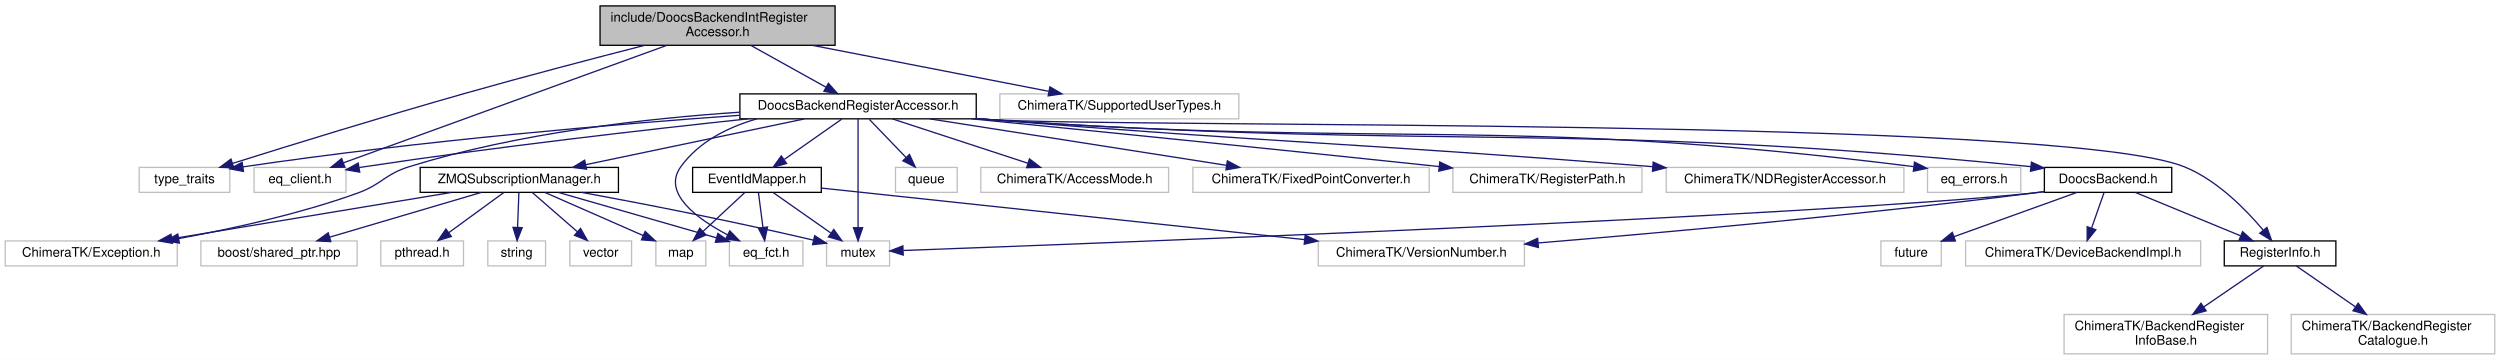
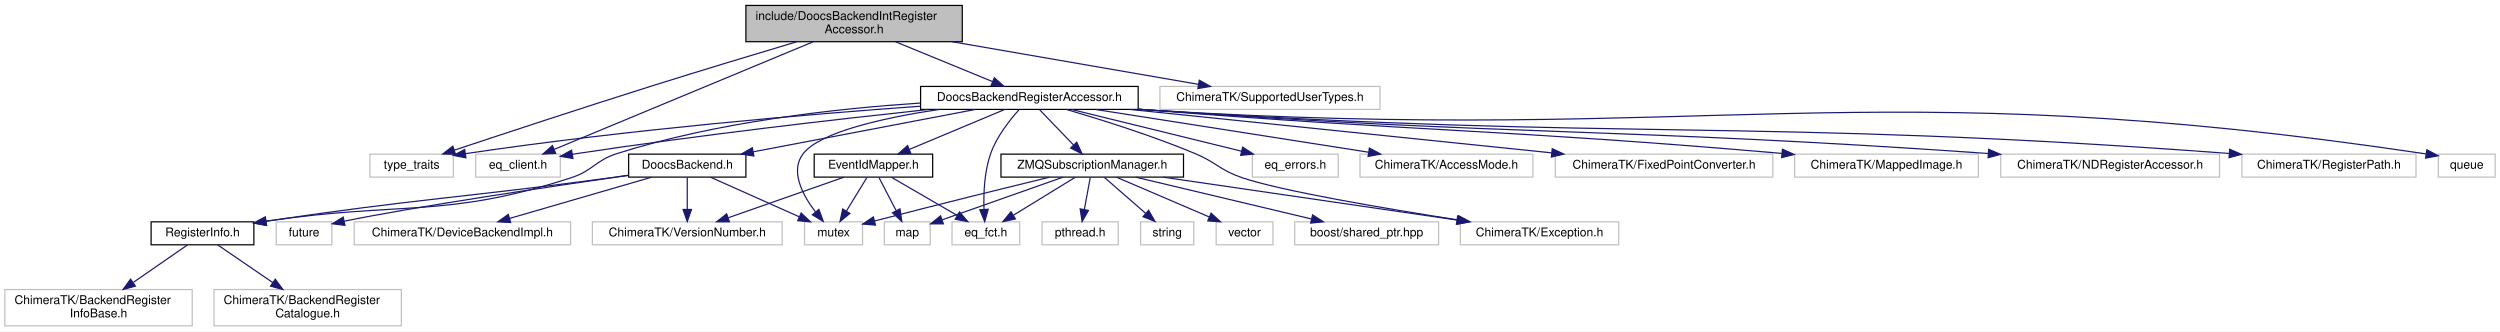
- <svg xmlns="http://www.w3.org/2000/svg" xmlns:xlink="http://www.w3.org/1999/xlink" width="1904pt" height="274pt" viewBox="0.00 0.00 1904.00 274.00">
+ <svg xmlns="http://www.w3.org/2000/svg" xmlns:xlink="http://www.w3.org/1999/xlink" width="2068pt" height="274pt" viewBox="0.00 0.00 2068.00 274.00">
  <g id="graph0" class="graph" transform="scale(1 1) rotate(0) translate(4 270)">
-     <polygon fill="white" stroke="transparent" points="-4,4 -4,-270 1900,-270 1900,4 -4,4" />
+     <polygon fill="white" stroke="transparent" points="-4,4 -4,-270 2064,-270 2064,4 -4,4" />
    <g id="node1" class="node">
      <g id="a_node1">
        <a xlink:title=" ">
-           <polygon fill="#bfbfbf" stroke="black" points="453,-235.5 453,-265.5 632,-265.5 632,-235.5 453,-235.5" />
-           <text text-anchor="start" x="461" y="-253.5" font-family="Helvetica,sans-Serif" font-size="10.00">include/DoocsBackendIntRegister</text>
-           <text text-anchor="middle" x="542.5" y="-242.5" font-family="Helvetica,sans-Serif" font-size="10.00">Accessor.h</text>
+           <polygon fill="#bfbfbf" stroke="black" points="613,-235.5 613,-265.5 792,-265.5 792,-235.5 613,-235.5" />
+           <text text-anchor="start" x="621" y="-253.5" font-family="Helvetica,sans-Serif" font-size="10.00">include/DoocsBackendIntRegister</text>
+           <text text-anchor="middle" x="702.5" y="-242.5" font-family="Helvetica,sans-Serif" font-size="10.00">Accessor.h</text>
        </a>
      </g>
    </g>
    <g id="node2" class="node">
      <g id="a_node2">
        <a xlink:title=" ">
-           <polygon fill="white" stroke="#bfbfbf" points="102,-123.5 102,-142.5 171,-142.5 171,-123.5 102,-123.5" />
-           <text text-anchor="middle" x="136.5" y="-130.5" font-family="Helvetica,sans-Serif" font-size="10.00">type_traits</text>
+           <polygon fill="white" stroke="#bfbfbf" points="302,-123.5 302,-142.5 371,-142.5 371,-123.5 302,-123.5" />
+           <text text-anchor="middle" x="336.5" y="-130.5" font-family="Helvetica,sans-Serif" font-size="10.00">type_traits</text>
        </a>
      </g>
    </g>
    <g id="edge1" class="edge">
-       <path fill="none" stroke="midnightblue" d="M486.9,-235.47C448.48,-225.63 396.26,-211.96 350.5,-199 287.9,-181.27 215.56,-158.9 173.06,-145.56" />
-       <polygon fill="midnightblue" stroke="midnightblue" points="174.02,-142.2 163.43,-142.54 171.92,-148.87 174.02,-142.2" />
+       <path fill="none" stroke="midnightblue" d="M654.9,-235.41C621.45,-225.43 575.66,-211.63 535.5,-199 477.97,-180.91 411.41,-158.96 371.7,-145.76" />
+       <polygon fill="midnightblue" stroke="midnightblue" points="372.8,-142.43 362.2,-142.6 370.58,-149.07 372.8,-142.43" />
    </g>
    <g id="node3" class="node">
      <g id="a_node3">
        <a xlink:title=" ">
-           <polygon fill="white" stroke="#bfbfbf" points="189.5,-123.5 189.5,-142.5 259.5,-142.5 259.5,-123.5 189.5,-123.5" />
-           <text text-anchor="middle" x="224.5" y="-130.5" font-family="Helvetica,sans-Serif" font-size="10.00">eq_client.h</text>
+           <polygon fill="white" stroke="#bfbfbf" points="389.5,-123.5 389.5,-142.5 459.5,-142.5 459.5,-123.5 389.5,-123.5" />
+           <text text-anchor="middle" x="424.5" y="-130.5" font-family="Helvetica,sans-Serif" font-size="10.00">eq_client.h</text>
        </a>
      </g>
    </g>
    <g id="edge2" class="edge">
-       <path fill="none" stroke="midnightblue" d="M503.82,-235.45C440.77,-212.55 316.9,-167.56 257.63,-146.03" />
-       <polygon fill="midnightblue" stroke="midnightblue" points="258.61,-142.67 248.02,-142.54 256.22,-149.25 258.61,-142.67" />
+       <path fill="none" stroke="midnightblue" d="M668.69,-235.45C613.91,-212.69 506.62,-168.12 454.44,-146.44" />
+       <polygon fill="midnightblue" stroke="midnightblue" points="455.64,-143.15 445.06,-142.54 452.95,-149.61 455.64,-143.15" />
    </g>
    <g id="node4" class="node">
      <g id="a_node4">
        <a xlink:title=" ">
-           <polygon fill="white" stroke="#bfbfbf" points="757.5,-179.5 757.5,-198.5 939.5,-198.5 939.5,-179.5 757.5,-179.5" />
-           <text text-anchor="middle" x="848.5" y="-186.5" font-family="Helvetica,sans-Serif" font-size="10.00">ChimeraTK/SupportedUserTypes.h</text>
+           <polygon fill="white" stroke="#bfbfbf" points="955.5,-179.5 955.5,-198.5 1137.5,-198.5 1137.5,-179.5 955.5,-179.5" />
+           <text text-anchor="middle" x="1046.5" y="-186.5" font-family="Helvetica,sans-Serif" font-size="10.00">ChimeraTK/SupportedUserTypes.h</text>
        </a>
      </g>
    </g>
    <g id="edge3" class="edge">
-       <path fill="none" stroke="midnightblue" d="M614.63,-235.47C669.84,-224.74 744.77,-210.17 794.79,-200.44" />
-       <polygon fill="midnightblue" stroke="midnightblue" points="795.6,-203.85 804.75,-198.51 794.27,-196.98 795.6,-203.85" />
+       <path fill="none" stroke="midnightblue" d="M783.59,-235.47C846.04,-224.67 930.95,-209.99 987.17,-200.26" />
+       <polygon fill="midnightblue" stroke="midnightblue" points="988.06,-203.66 997.32,-198.51 986.87,-196.76 988.06,-203.66" />
    </g>
    <g id="node5" class="node">
      <g id="a_node5">
        <a xlink:href="_doocs_backend_register_accessor_8h.html" target="_top" xlink:title=" ">
-           <polygon fill="white" stroke="black" points="559.5,-179.5 559.5,-198.5 739.5,-198.5 739.5,-179.5 559.5,-179.5" />
-           <text text-anchor="middle" x="649.5" y="-186.5" font-family="Helvetica,sans-Serif" font-size="10.00">DoocsBackendRegisterAccessor.h</text>
+           <polygon fill="white" stroke="black" points="757.5,-179.5 757.5,-198.5 937.5,-198.5 937.5,-179.5 757.5,-179.5" />
+           <text text-anchor="middle" x="847.5" y="-186.5" font-family="Helvetica,sans-Serif" font-size="10.00">DoocsBackendRegisterAccessor.h</text>
        </a>
      </g>
    </g>
    <g id="edge4" class="edge">
-       <path fill="none" stroke="midnightblue" d="M567.86,-235.4C585.17,-225.77 607.98,-213.09 625.08,-203.58" />
-       <polygon fill="midnightblue" stroke="midnightblue" points="626.89,-206.58 633.93,-198.66 623.49,-200.46 626.89,-206.58" />
-     </g>
-     <g id="edge7" class="edge">
-       <path fill="none" stroke="midnightblue" d="M559.24,-182.2C466.77,-175.6 318.69,-163.23 180.93,-142.9" />
-       <polygon fill="midnightblue" stroke="midnightblue" points="181.43,-139.44 171.03,-141.42 180.4,-146.36 181.43,-139.44" />
-     </g>
-     <g id="edge13" class="edge">
-       <path fill="none" stroke="midnightblue" d="M565.67,-179.49C489.34,-171.37 373.6,-158.17 273.5,-143 272.23,-142.81 270.93,-142.61 269.63,-142.4" />
-       <polygon fill="midnightblue" stroke="midnightblue" points="269.96,-138.9 259.52,-140.71 268.8,-145.81 269.96,-138.9" />
+       <path fill="none" stroke="midnightblue" d="M736.86,-235.4C761.19,-225.42 793.53,-212.15 816.96,-202.53" />
+       <polygon fill="midnightblue" stroke="midnightblue" points="818.48,-205.69 826.4,-198.66 815.82,-199.22 818.48,-205.69" />
+     </g>
+     <g id="edge31" class="edge">
+       <path fill="none" stroke="midnightblue" d="M757.19,-182.14C665.17,-175.52 518.18,-163.17 381.28,-142.95" />
+       <polygon fill="midnightblue" stroke="midnightblue" points="381.43,-139.44 371.03,-141.42 380.4,-146.36 381.43,-139.44" />
+     </g>
+     <g id="edge28" class="edge">
+       <path fill="none" stroke="midnightblue" d="M764.12,-179.46C688.19,-171.33 573.07,-158.12 473.5,-143 472.23,-142.81 470.93,-142.6 469.63,-142.4" />
+       <polygon fill="midnightblue" stroke="midnightblue" points="469.96,-138.9 459.52,-140.7 468.8,-145.81 469.96,-138.9" />
    </g>
    <g id="node6" class="node">
      <g id="a_node6">
-         <a xlink:title=" ">
-           <polygon fill="white" stroke="#bfbfbf" points="625.5,-67.5 625.5,-86.5 673.5,-86.5 673.5,-67.5 625.5,-67.5" />
-           <text text-anchor="middle" x="649.5" y="-74.5" font-family="Helvetica,sans-Serif" font-size="10.00">mutex</text>
+         <a xlink:href="_doocs_backend_8h.html" target="_top" xlink:title=" ">
+           <polygon fill="white" stroke="black" points="516,-123.5 516,-142.5 613,-142.5 613,-123.5 516,-123.5" />
+           <text text-anchor="middle" x="564.5" y="-130.5" font-family="Helvetica,sans-Serif" font-size="10.00">DoocsBackend.h</text>
        </a>
      </g>
    </g>
    <g id="edge5" class="edge">
-       <path fill="none" stroke="midnightblue" d="M649.5,-179.37C649.5,-161.62 649.5,-120.67 649.5,-96.6" />
-       <polygon fill="midnightblue" stroke="midnightblue" points="653,-96.59 649.5,-86.59 646,-96.59 653,-96.59" />
+       <path fill="none" stroke="midnightblue" d="M802.66,-179.44C752.88,-169.94 672.52,-154.61 619.11,-144.42" />
+       <polygon fill="midnightblue" stroke="midnightblue" points="619.61,-140.95 609.13,-142.52 618.3,-147.83 619.61,-140.95" />
    </g>
    <g id="node7" class="node">
      <g id="a_node7">
-         <a xlink:title=" ">
-           <polygon fill="white" stroke="#bfbfbf" points="678,-123.5 678,-142.5 725,-142.5 725,-123.5 678,-123.5" />
-           <text text-anchor="middle" x="701.5" y="-130.5" font-family="Helvetica,sans-Serif" font-size="10.00">queue</text>
-         </a>
-       </g>
+         <a xlink:href="_register_info_8h.html" target="_top" xlink:title=" ">
+           <polygon fill="white" stroke="black" points="121,-67.5 121,-86.5 206,-86.5 206,-67.5 121,-67.5" />
+           <text text-anchor="middle" x="163.5" y="-74.5" font-family="Helvetica,sans-Serif" font-size="10.00">RegisterInfo.h</text>
+         </a>
+       </g>
+     </g>
+     <g id="edge18" class="edge">
+       <path fill="none" stroke="midnightblue" d="M757.31,-184.75C687.45,-180.19 589.02,-169.24 506.5,-143 488.31,-137.22 486.66,-128.88 468.5,-123 363.5,-89.03 329.61,-103.79 216.17,-87.02" />
+       <polygon fill="midnightblue" stroke="midnightblue" points="216.46,-83.52 206.05,-85.47 215.41,-90.44 216.46,-83.52" />
+     </g>
+     <g id="node10" class="node">
+       <g id="a_node10">
+         <a xlink:title=" ">
+           <polygon fill="white" stroke="#bfbfbf" points="661.5,-67.5 661.5,-86.5 709.5,-86.5 709.5,-67.5 661.5,-67.5" />
+           <text text-anchor="middle" x="685.5" y="-74.5" font-family="Helvetica,sans-Serif" font-size="10.00">mutex</text>
+         </a>
+       </g>
+     </g>
+     <g id="edge38" class="edge">
+       <path fill="none" stroke="midnightblue" d="M772.77,-179.48C727.02,-172.55 674.63,-160.93 660.5,-143 649.22,-128.69 659.89,-108.7 670.57,-94.68" />
+       <polygon fill="midnightblue" stroke="midnightblue" points="673.38,-96.77 677.03,-86.82 667.97,-92.32 673.38,-96.77" />
+     </g>
+     <g id="node14" class="node">
+       <g id="a_node14">
+         <a xlink:href="_event_id_mapper_8h.html" target="_top" xlink:title=" ">
+           <polygon fill="white" stroke="black" points="669.5,-123.5 669.5,-142.5 767.5,-142.5 767.5,-123.5 669.5,-123.5" />
+           <text text-anchor="middle" x="718.5" y="-130.5" font-family="Helvetica,sans-Serif" font-size="10.00">EventIdMapper.h</text>
+         </a>
+       </g>
+     </g>
+     <g id="edge13" class="edge">
+       <path fill="none" stroke="midnightblue" d="M827.06,-179.44C805.83,-170.56 772.4,-156.56 748.25,-146.45" />
+       <polygon fill="midnightblue" stroke="midnightblue" points="749.42,-143.15 738.84,-142.52 746.72,-149.61 749.42,-143.15" />
+     </g>
+     <g id="node16" class="node">
+       <g id="a_node16">
+         <a xlink:title=" ">
+           <polygon fill="white" stroke="#bfbfbf" points="783.5,-67.5 783.5,-86.5 839.5,-86.5 839.5,-67.5 783.5,-67.5" />
+           <text text-anchor="middle" x="811.5" y="-74.5" font-family="Helvetica,sans-Serif" font-size="10.00">eq_fct.h</text>
+         </a>
+       </g>
+     </g>
+     <g id="edge30" class="edge">
+       <path fill="none" stroke="midnightblue" d="M838.95,-179.22C831.28,-170.73 820.48,-157.1 815.5,-143 810.25,-128.16 809.53,-110.24 809.96,-96.97" />
+       <polygon fill="midnightblue" stroke="midnightblue" points="813.47,-96.9 810.55,-86.71 806.48,-96.49 813.47,-96.9" />
+     </g>
+     <g id="node17" class="node">
+       <g id="a_node17">
+         <a xlink:href="_z_m_q_subscription_manager_8h.html" target="_top" xlink:title=" ">
+           <polygon fill="white" stroke="black" points="824,-123.5 824,-142.5 975,-142.5 975,-123.5 824,-123.5" />
+           <text text-anchor="middle" x="899.5" y="-130.5" font-family="Helvetica,sans-Serif" font-size="10.00">ZMQSubscriptionManager.h</text>
+         </a>
+       </g>
+     </g>
+     <g id="edge19" class="edge">
+       <path fill="none" stroke="midnightblue" d="M856.09,-179.08C863.66,-171.22 874.88,-159.57 884.01,-150.08" />
+       <polygon fill="midnightblue" stroke="midnightblue" points="886.66,-152.38 891.07,-142.75 881.62,-147.53 886.66,-152.38" />
+     </g>
+     <g id="node22" class="node">
+       <g id="a_node22">
+         <a xlink:title=" ">
+           <polygon fill="white" stroke="#bfbfbf" points="1204,-67.5 1204,-86.5 1335,-86.5 1335,-67.5 1204,-67.5" />
+           <text text-anchor="middle" x="1269.5" y="-74.5" font-family="Helvetica,sans-Serif" font-size="10.00">ChimeraTK/Exception.h</text>
+         </a>
+       </g>
+     </g>
+     <g id="edge33" class="edge">
+       <path fill="none" stroke="midnightblue" d="M877.93,-179.5C906.02,-171.3 948.69,-157.95 984.5,-143 1002.48,-135.49 1005.06,-129.26 1023.5,-123 1055.77,-112.04 1140.99,-97.6 1202.08,-88.07" />
+       <polygon fill="midnightblue" stroke="midnightblue" points="1202.69,-91.51 1212.04,-86.52 1201.62,-84.59 1202.69,-91.51" />
+     </g>
+     <g id="node23" class="node">
+       <g id="a_node23">
+         <a xlink:title=" ">
+           <polygon fill="white" stroke="#bfbfbf" points="1032,-123.5 1032,-142.5 1103,-142.5 1103,-123.5 1032,-123.5" />
+           <text text-anchor="middle" x="1067.5" y="-130.5" font-family="Helvetica,sans-Serif" font-size="10.00">eq_errors.h</text>
+         </a>
+       </g>
+     </g>
+     <g id="edge29" class="edge">
+       <path fill="none" stroke="midnightblue" d="M882.36,-179.44C920.42,-170.1 981.46,-155.12 1022.96,-144.93" />
+       <polygon fill="midnightblue" stroke="midnightblue" points="1023.93,-148.3 1032.8,-142.52 1022.26,-141.5 1023.93,-148.3" />
+     </g>
+     <g id="node24" class="node">
+       <g id="a_node24">
+         <a xlink:title=" ">
+           <polygon fill="white" stroke="#bfbfbf" points="1121,-123.5 1121,-142.5 1264,-142.5 1264,-123.5 1121,-123.5" />
+           <text text-anchor="middle" x="1192.5" y="-130.5" font-family="Helvetica,sans-Serif" font-size="10.00">ChimeraTK/AccessMode.h</text>
+         </a>
+       </g>
+     </g>
+     <g id="edge32" class="edge">
+       <path fill="none" stroke="midnightblue" d="M902.17,-179.44C963.49,-169.85 1062.86,-154.29 1127.95,-144.1" />
+       <polygon fill="midnightblue" stroke="midnightblue" points="1128.75,-147.52 1138.09,-142.52 1127.67,-140.61 1128.75,-147.52" />
+     </g>
+     <g id="node25" class="node">
+       <g id="a_node25">
+         <a xlink:title=" ">
+           <polygon fill="white" stroke="#bfbfbf" points="1282.5,-123.5 1282.5,-142.5 1462.5,-142.5 1462.5,-123.5 1282.5,-123.5" />
+           <text text-anchor="middle" x="1372.5" y="-130.5" font-family="Helvetica,sans-Serif" font-size="10.00">ChimeraTK/FixedPointConverter.h</text>
+         </a>
+       </g>
+     </g>
+     <g id="edge34" class="edge">
+       <path fill="none" stroke="midnightblue" d="M930.4,-179.47C1025.38,-169.7 1180.63,-153.74 1279.61,-143.55" />
+       <polygon fill="midnightblue" stroke="midnightblue" points="1280.01,-147.03 1289.6,-142.53 1279.3,-140.07 1280.01,-147.03" />
+     </g>
+     <g id="node26" class="node">
+       <g id="a_node26">
+         <a xlink:title=" ">
+           <polygon fill="white" stroke="#bfbfbf" points="1480.5,-123.5 1480.5,-142.5 1632.5,-142.5 1632.5,-123.5 1480.5,-123.5" />
+           <text text-anchor="middle" x="1556.5" y="-130.5" font-family="Helvetica,sans-Serif" font-size="10.00">ChimeraTK/MappedImage.h</text>
+         </a>
+       </g>
+     </g>
+     <g id="edge35" class="edge">
+       <path fill="none" stroke="midnightblue" d="M937.6,-179.72C940.6,-179.48 943.58,-179.23 946.5,-179 1176.34,-160.67 1236.8,-163.24 1469.9,-143.11" />
+       <polygon fill="midnightblue" stroke="midnightblue" points="1470.4,-146.58 1480.06,-142.23 1469.79,-139.61 1470.4,-146.58" />
+     </g>
+     <g id="node27" class="node">
+       <g id="a_node27">
+         <a xlink:title=" ">
+           <polygon fill="white" stroke="#bfbfbf" points="1651,-123.5 1651,-142.5 1832,-142.5 1832,-123.5 1651,-123.5" />
+           <text text-anchor="middle" x="1741.5" y="-130.5" font-family="Helvetica,sans-Serif" font-size="10.00">ChimeraTK/NDRegisterAccessor.h</text>
+         </a>
+       </g>
+     </g>
+     <g id="edge36" class="edge">
+       <path fill="none" stroke="midnightblue" d="M937.6,-179.66C940.6,-179.43 943.57,-179.21 946.5,-179 1251.71,-157.23 1331.27,-164.7 1640.6,-143.03" />
+       <polygon fill="midnightblue" stroke="midnightblue" points="1641.03,-146.51 1650.76,-142.32 1640.54,-139.53 1641.03,-146.51" />
+     </g>
+     <g id="node28" class="node">
+       <g id="a_node28">
+         <a xlink:title=" ">
+           <polygon fill="white" stroke="#bfbfbf" points="1850.5,-123.5 1850.5,-142.5 1994.5,-142.5 1994.5,-123.5 1850.5,-123.5" />
+           <text text-anchor="middle" x="1922.5" y="-130.5" font-family="Helvetica,sans-Serif" font-size="10.00">ChimeraTK/RegisterPath.h</text>
+         </a>
+       </g>
+     </g>
+     <g id="edge37" class="edge">
+       <path fill="none" stroke="midnightblue" d="M937.59,-179.62C940.6,-179.4 943.57,-179.19 946.5,-179 1340.45,-153.19 1442.84,-172.67 1840.06,-143.05" />
+       <polygon fill="midnightblue" stroke="midnightblue" points="1840.39,-146.54 1850.1,-142.3 1839.87,-139.56 1840.39,-146.54" />
+     </g>
+     <g id="node29" class="node">
+       <g id="a_node29">
+         <a xlink:title=" ">
+           <polygon fill="white" stroke="#bfbfbf" points="2013,-123.5 2013,-142.5 2060,-142.5 2060,-123.5 2013,-123.5" />
+           <text text-anchor="middle" x="2036.5" y="-130.5" font-family="Helvetica,sans-Serif" font-size="10.00">queue</text>
+         </a>
+       </g>
+     </g>
+     <g id="edge39" class="edge">
+       <path fill="none" stroke="midnightblue" d="M937.59,-179.59C940.6,-179.38 943.57,-179.18 946.5,-179 1412.32,-149.92 1536.98,-212.42 2002.83,-142.67" />
+       <polygon fill="midnightblue" stroke="midnightblue" points="2003.48,-146.11 2012.85,-141.16 2002.44,-139.19 2003.48,-146.11" />
    </g>
    <g id="edge6" class="edge">
-       <path fill="none" stroke="midnightblue" d="M658.09,-179.08C665.66,-171.22 676.88,-159.57 686.01,-150.08" />
-       <polygon fill="midnightblue" stroke="midnightblue" points="688.66,-152.38 693.07,-142.75 683.62,-147.53 688.66,-152.38" />
+       <path fill="none" stroke="midnightblue" d="M515.67,-124.94C510.88,-124.28 506.1,-123.62 501.5,-123 377.75,-106.37 343.91,-105.94 216.22,-87.04" />
+       <polygon fill="midnightblue" stroke="midnightblue" points="216.45,-83.54 206.04,-85.53 215.42,-90.46 216.45,-83.54" />
+     </g>
+     <g id="edge9" class="edge">
+       <path fill="none" stroke="midnightblue" d="M583.67,-123.44C603.41,-114.64 634.39,-100.81 656.99,-90.72" />
+       <polygon fill="midnightblue" stroke="midnightblue" points="658.71,-93.79 666.42,-86.52 655.86,-87.4 658.71,-93.79" />
+     </g>
+     <g id="node11" class="node">
+       <g id="a_node11">
+         <a xlink:title=" ">
+           <polygon fill="white" stroke="#bfbfbf" points="224.5,-67.5 224.5,-86.5 270.5,-86.5 270.5,-67.5 224.5,-67.5" />
+           <text text-anchor="middle" x="247.5" y="-74.5" font-family="Helvetica,sans-Serif" font-size="10.00">future</text>
+         </a>
+       </g>
+     </g>
+     <g id="edge10" class="edge">
+       <path fill="none" stroke="midnightblue" d="M515.99,-125.05C450.94,-115.61 337.86,-98.77 280.82,-87.04" />
+       <polygon fill="midnightblue" stroke="midnightblue" points="281.35,-83.57 270.84,-84.91 279.89,-90.42 281.35,-83.57" />
+     </g>
+     <g id="node12" class="node">
+       <g id="a_node12">
+         <a xlink:title=" ">
+           <polygon fill="white" stroke="#bfbfbf" points="289,-67.5 289,-86.5 468,-86.5 468,-67.5 289,-67.5" />
+           <text text-anchor="middle" x="378.5" y="-74.5" font-family="Helvetica,sans-Serif" font-size="10.00">ChimeraTK/DeviceBackendImpl.h</text>
+         </a>
+       </g>
+     </g>
+     <g id="edge11" class="edge">
+       <path fill="none" stroke="midnightblue" d="M535.03,-123.44C503.33,-114.24 452.77,-99.56 417.73,-89.39" />
+       <polygon fill="midnightblue" stroke="midnightblue" points="418.41,-85.94 407.83,-86.52 416.46,-92.67 418.41,-85.94" />
+     </g>
+     <g id="node13" class="node">
+       <g id="a_node13">
+         <a xlink:title=" ">
+           <polygon fill="white" stroke="#bfbfbf" points="486,-67.5 486,-86.5 643,-86.5 643,-67.5 486,-67.5" />
+           <text text-anchor="middle" x="564.5" y="-74.5" font-family="Helvetica,sans-Serif" font-size="10.00">ChimeraTK/VersionNumber.h</text>
+         </a>
+       </g>
+     </g>
+     <g id="edge12" class="edge">
+       <path fill="none" stroke="midnightblue" d="M564.5,-123.08C564.5,-116.01 564.5,-105.86 564.5,-96.99" />
+       <polygon fill="midnightblue" stroke="midnightblue" points="568,-96.75 564.5,-86.75 561,-96.75 568,-96.75" />
    </g>
    <g id="node8" class="node">
      <g id="a_node8">
        <a xlink:title=" ">
-           <polygon fill="white" stroke="#bfbfbf" points="743,-123.5 743,-142.5 886,-142.5 886,-123.5 743,-123.5" />
-           <text text-anchor="middle" x="814.5" y="-130.5" font-family="Helvetica,sans-Serif" font-size="10.00">ChimeraTK/AccessMode.h</text>
-         </a>
-       </g>
-     </g>
-     <g id="edge8" class="edge">
-       <path fill="none" stroke="midnightblue" d="M675.64,-179.44C703.52,-170.32 747.85,-155.81 778.9,-145.65" />
-       <polygon fill="midnightblue" stroke="midnightblue" points="780.06,-148.95 788.48,-142.52 777.88,-142.3 780.06,-148.95" />
+           <polygon fill="white" stroke="#bfbfbf" points="0,-0.5 0,-30.5 155,-30.5 155,-0.5 0,-0.5" />
+           <text text-anchor="start" x="8" y="-18.5" font-family="Helvetica,sans-Serif" font-size="10.00">ChimeraTK/BackendRegister</text>
+           <text text-anchor="middle" x="77.5" y="-7.5" font-family="Helvetica,sans-Serif" font-size="10.00">InfoBase.h</text>
+         </a>
+       </g>
+     </g>
+     <g id="edge7" class="edge">
+       <path fill="none" stroke="midnightblue" d="M151.18,-67.48C139.53,-59.42 121.62,-47.02 106.37,-36.47" />
+       <polygon fill="midnightblue" stroke="midnightblue" points="107.98,-33.33 97.77,-30.52 104,-39.09 107.98,-33.33" />
    </g>
    <g id="node9" class="node">
      <g id="a_node9">
        <a xlink:title=" ">
-           <polygon fill="white" stroke="#bfbfbf" points="0,-67.5 0,-86.5 131,-86.5 131,-67.5 0,-67.5" />
-           <text text-anchor="middle" x="65.5" y="-74.5" font-family="Helvetica,sans-Serif" font-size="10.00">ChimeraTK/Exception.h</text>
-         </a>
-       </g>
-     </g>
-     <g id="edge9" class="edge">
-       <path fill="none" stroke="midnightblue" d="M559.48,-184.56C489.45,-179.9 390.54,-168.9 307.5,-143 288.9,-137.2 286.83,-129.61 268.5,-123 224.2,-107.03 172.34,-95.65 132.13,-88.33" />
-       <polygon fill="midnightblue" stroke="midnightblue" points="132.62,-84.86 122.16,-86.56 131.4,-91.76 132.62,-84.86" />
-     </g>
-     <g id="node10" class="node">
-       <g id="a_node10">
-         <a xlink:title=" ">
-           <polygon fill="white" stroke="#bfbfbf" points="904.5,-123.5 904.5,-142.5 1084.5,-142.5 1084.5,-123.5 904.5,-123.5" />
-           <text text-anchor="middle" x="994.5" y="-130.5" font-family="Helvetica,sans-Serif" font-size="10.00">ChimeraTK/FixedPointConverter.h</text>
-         </a>
-       </g>
-     </g>
-     <g id="edge10" class="edge">
-       <path fill="none" stroke="midnightblue" d="M704.17,-179.44C765.49,-169.85 864.86,-154.29 929.95,-144.1" />
-       <polygon fill="midnightblue" stroke="midnightblue" points="930.75,-147.52 940.09,-142.52 929.67,-140.61 930.75,-147.52" />
-     </g>
-     <g id="node11" class="node">
-       <g id="a_node11">
-         <a xlink:title=" ">
-           <polygon fill="white" stroke="#bfbfbf" points="1102.5,-123.5 1102.5,-142.5 1246.5,-142.5 1246.5,-123.5 1102.5,-123.5" />
-           <text text-anchor="middle" x="1174.5" y="-130.5" font-family="Helvetica,sans-Serif" font-size="10.00">ChimeraTK/RegisterPath.h</text>
-         </a>
-       </g>
-     </g>
-     <g id="edge11" class="edge">
-       <path fill="none" stroke="midnightblue" d="M735.89,-179.49C823.11,-170.85 961.99,-156.93 1091.94,-143.16" />
-       <polygon fill="midnightblue" stroke="midnightblue" points="1092.51,-146.62 1102.08,-142.08 1091.77,-139.66 1092.51,-146.62" />
-     </g>
-     <g id="node12" class="node">
-       <g id="a_node12">
-         <a xlink:title=" ">
-           <polygon fill="white" stroke="#bfbfbf" points="1265,-123.5 1265,-142.5 1446,-142.5 1446,-123.5 1265,-123.5" />
-           <text text-anchor="middle" x="1355.5" y="-130.5" font-family="Helvetica,sans-Serif" font-size="10.00">ChimeraTK/NDRegisterAccessor.h</text>
-         </a>
-       </g>
-     </g>
-     <g id="edge12" class="edge">
-       <path fill="none" stroke="midnightblue" d="M739.6,-179.73C742.6,-179.48 745.58,-179.24 748.5,-179 970.37,-161.04 1028.63,-161.12 1254.57,-143.06" />
-       <polygon fill="midnightblue" stroke="midnightblue" points="1255.07,-146.53 1264.76,-142.24 1254.51,-139.55 1255.07,-146.53" />
-     </g>
-     <g id="node13" class="node">
-       <g id="a_node13">
-         <a xlink:title=" ">
-           <polygon fill="white" stroke="#bfbfbf" points="551.5,-67.5 551.5,-86.5 607.5,-86.5 607.5,-67.5 551.5,-67.5" />
-           <text text-anchor="middle" x="579.5" y="-74.5" font-family="Helvetica,sans-Serif" font-size="10.00">eq_fct.h</text>
-         </a>
-       </g>
-     </g>
-     <g id="edge14" class="edge">
-       <path fill="none" stroke="midnightblue" d="M572.4,-179.48C550.12,-173.03 528.15,-161.94 514.5,-143 500.08,-123 526.74,-103.47 550.15,-91.12" />
-       <polygon fill="midnightblue" stroke="midnightblue" points="551.81,-94.2 559.19,-86.6 548.68,-87.94 551.81,-94.2" />
-     </g>
-     <g id="node14" class="node">
-       <g id="a_node14">
-         <a xlink:title=" ">
-           <polygon fill="white" stroke="#bfbfbf" points="1464,-123.5 1464,-142.5 1535,-142.5 1535,-123.5 1464,-123.5" />
-           <text text-anchor="middle" x="1499.5" y="-130.5" font-family="Helvetica,sans-Serif" font-size="10.00">eq_errors.h</text>
-         </a>
-       </g>
+           <polygon fill="white" stroke="#bfbfbf" points="173,-0.5 173,-30.5 328,-30.5 328,-0.5 173,-0.5" />
+           <text text-anchor="start" x="181" y="-18.5" font-family="Helvetica,sans-Serif" font-size="10.00">ChimeraTK/BackendRegister</text>
+           <text text-anchor="middle" x="250.5" y="-7.5" font-family="Helvetica,sans-Serif" font-size="10.00">Catalogue.h</text>
+         </a>
+       </g>
+     </g>
+     <g id="edge8" class="edge">
+       <path fill="none" stroke="midnightblue" d="M175.96,-67.48C187.86,-59.34 206.21,-46.79 221.73,-36.18" />
+       <polygon fill="midnightblue" stroke="midnightblue" points="223.72,-39.06 230,-30.52 219.77,-33.28 223.72,-39.06" />
    </g>
    <g id="edge15" class="edge">
-       <path fill="none" stroke="midnightblue" d="M739.6,-179.66C742.6,-179.43 745.57,-179.21 748.5,-179 1058.97,-156.99 1141.61,-182.09 1453.32,-143.11" />
-       <polygon fill="midnightblue" stroke="midnightblue" points="1454.07,-146.54 1463.56,-141.81 1453.2,-139.59 1454.07,-146.54" />
+       <path fill="none" stroke="midnightblue" d="M713.05,-123.08C708.49,-115.61 701.83,-104.72 696.21,-95.52" />
+       <polygon fill="midnightblue" stroke="midnightblue" points="699.05,-93.46 690.85,-86.75 693.08,-97.11 699.05,-93.46" />
+     </g>
+     <g id="edge17" class="edge">
+       <path fill="none" stroke="midnightblue" d="M694.1,-123.44C668.3,-114.4 627.42,-100.06 598.48,-89.92" />
+       <polygon fill="midnightblue" stroke="midnightblue" points="599.38,-86.52 588.79,-86.52 597.07,-93.13 599.38,-86.52" />
    </g>
    <g id="node15" class="node">
      <g id="a_node15">
-         <a xlink:href="_doocs_backend_8h.html" target="_top" xlink:title=" ">
-           <polygon fill="white" stroke="black" points="1553,-123.5 1553,-142.5 1650,-142.5 1650,-123.5 1553,-123.5" />
-           <text text-anchor="middle" x="1601.5" y="-130.5" font-family="Helvetica,sans-Serif" font-size="10.00">DoocsBackend.h</text>
-         </a>
-       </g>
+         <a xlink:title=" ">
+           <polygon fill="white" stroke="#bfbfbf" points="727.5,-67.5 727.5,-86.5 765.5,-86.5 765.5,-67.5 727.5,-67.5" />
+           <text text-anchor="middle" x="746.5" y="-74.5" font-family="Helvetica,sans-Serif" font-size="10.00">map</text>
+         </a>
+       </g>
+     </g>
+     <g id="edge14" class="edge">
+       <path fill="none" stroke="midnightblue" d="M723.12,-123.08C726.96,-115.69 732.52,-104.95 737.26,-95.81" />
+       <polygon fill="midnightblue" stroke="midnightblue" points="740.47,-97.24 741.96,-86.75 734.25,-94.02 740.47,-97.24" />
    </g>
    <g id="edge16" class="edge">
-       <path fill="none" stroke="midnightblue" d="M739.59,-179.63C742.6,-179.41 745.57,-179.2 748.5,-179 1098.54,-155.19 1190.46,-178.24 1542.76,-143.07" />
-       <polygon fill="midnightblue" stroke="midnightblue" points="1543.13,-146.55 1552.73,-142.07 1542.43,-139.59 1543.13,-146.55" />
-     </g>
-     <g id="node16" class="node">
-       <g id="a_node16">
-         <a xlink:href="_register_info_8h.html" target="_top" xlink:title=" ">
-           <polygon fill="white" stroke="black" points="1690,-67.5 1690,-86.5 1775,-86.5 1775,-67.5 1690,-67.5" />
-           <text text-anchor="middle" x="1732.5" y="-74.5" font-family="Helvetica,sans-Serif" font-size="10.00">RegisterInfo.h</text>
-         </a>
-       </g>
-     </g>
-     <g id="edge38" class="edge">
-       <path fill="none" stroke="midnightblue" d="M739.59,-179.61C742.6,-179.4 745.57,-179.19 748.5,-179 849.59,-172.41 1565.56,-180.9 1659.5,-143 1684.46,-132.93 1706.52,-110.38 1719.68,-94.69" />
-       <polygon fill="midnightblue" stroke="midnightblue" points="1722.5,-96.78 1726.05,-86.8 1717.05,-92.38 1722.5,-96.78" />
-     </g>
-     <g id="node22" class="node">
-       <g id="a_node22">
-         <a xlink:href="_event_id_mapper_8h.html" target="_top" xlink:title=" ">
-           <polygon fill="white" stroke="black" points="523.5,-123.5 523.5,-142.5 621.5,-142.5 621.5,-123.5 523.5,-123.5" />
-           <text text-anchor="middle" x="572.5" y="-130.5" font-family="Helvetica,sans-Serif" font-size="10.00">EventIdMapper.h</text>
-         </a>
-       </g>
-     </g>
-     <g id="edge24" class="edge">
-       <path fill="none" stroke="midnightblue" d="M637.13,-179.32C625.34,-171.06 607.37,-158.45 593.36,-148.63" />
-       <polygon fill="midnightblue" stroke="midnightblue" points="595.04,-145.53 584.84,-142.65 591.02,-151.26 595.04,-145.53" />
-     </g>
-     <g id="node24" class="node">
-       <g id="a_node24">
-         <a xlink:href="_z_m_q_subscription_manager_8h.html" target="_top" xlink:title=" ">
-           <polygon fill="white" stroke="black" points="316,-123.5 316,-142.5 467,-142.5 467,-123.5 316,-123.5" />
-           <text text-anchor="middle" x="391.5" y="-130.5" font-family="Helvetica,sans-Serif" font-size="10.00">ZMQSubscriptionManager.h</text>
-         </a>
-       </g>
-     </g>
-     <g id="edge29" class="edge">
-       <path fill="none" stroke="midnightblue" d="M608.62,-179.44C563.52,-170 490.89,-154.8 442.2,-144.61" />
-       <polygon fill="midnightblue" stroke="midnightblue" points="442.69,-141.14 432.19,-142.52 441.26,-147.99 442.69,-141.14" />
+       <path fill="none" stroke="midnightblue" d="M733.44,-123.32C748.09,-114.82 770.63,-101.73 787.74,-91.8" />
+       <polygon fill="midnightblue" stroke="midnightblue" points="789.7,-94.7 796.6,-86.65 786.19,-88.65 789.7,-94.7" />
+     </g>
+     <g id="edge22" class="edge">
+       <path fill="none" stroke="midnightblue" d="M864.06,-123.44C829.53,-115.04 775.29,-101.71 719.35,-87.18" />
+       <polygon fill="midnightblue" stroke="midnightblue" points="720.19,-83.78 709.63,-84.65 718.43,-90.56 720.19,-83.78" />
+     </g>
+     <g id="edge23" class="edge">
+       <path fill="none" stroke="midnightblue" d="M875.26,-123.44C848.12,-113.87 804.18,-98.36 775.32,-88.17" />
+       <polygon fill="midnightblue" stroke="midnightblue" points="776.38,-84.83 765.79,-84.81 774.05,-91.44 776.38,-84.83" />
+     </g>
+     <g id="edge26" class="edge">
+       <path fill="none" stroke="midnightblue" d="M885.36,-123.32C871.63,-114.9 850.56,-101.97 834.44,-92.07" />
+       <polygon fill="midnightblue" stroke="midnightblue" points="835.96,-88.9 825.6,-86.65 832.3,-94.87 835.96,-88.9" />
+     </g>
+     <g id="node18" class="node">
+       <g id="a_node18">
+         <a xlink:title=" ">
+           <polygon fill="white" stroke="#bfbfbf" points="858,-67.5 858,-86.5 921,-86.5 921,-67.5 858,-67.5" />
+           <text text-anchor="middle" x="889.5" y="-74.5" font-family="Helvetica,sans-Serif" font-size="10.00">pthread.h</text>
+         </a>
+       </g>
    </g>
    <g id="edge20" class="edge">
-       <path fill="none" stroke="midnightblue" d="M1552.73,-123.95C1549.95,-123.6 1547.19,-123.28 1544.5,-123 1372.94,-105.19 827.18,-84.48 684.11,-79.25" />
-       <polygon fill="midnightblue" stroke="midnightblue" points="683.88,-75.74 673.76,-78.87 683.63,-82.73 683.88,-75.74" />
-     </g>
-     <g id="edge17" class="edge">
-       <path fill="none" stroke="midnightblue" d="M1622.26,-123.44C1643.82,-114.56 1677.76,-100.56 1702.29,-90.45" />
-       <polygon fill="midnightblue" stroke="midnightblue" points="1703.93,-93.56 1711.84,-86.52 1701.26,-87.09 1703.93,-93.56" />
+       <path fill="none" stroke="midnightblue" d="M897.85,-123.08C896.52,-115.93 894.62,-105.64 892.96,-96.69" />
+       <polygon fill="midnightblue" stroke="midnightblue" points="896.38,-95.95 891.12,-86.75 889.5,-97.22 896.38,-95.95" />
    </g>
    <g id="node19" class="node">
      <g id="a_node19">
        <a xlink:title=" ">
-           <polygon fill="white" stroke="#bfbfbf" points="1428.5,-67.5 1428.5,-86.5 1474.5,-86.5 1474.5,-67.5 1428.5,-67.5" />
-           <text text-anchor="middle" x="1451.5" y="-74.5" font-family="Helvetica,sans-Serif" font-size="10.00">future</text>
+           <polygon fill="white" stroke="#bfbfbf" points="939.5,-67.5 939.5,-86.5 983.5,-86.5 983.5,-67.5 939.5,-67.5" />
+           <text text-anchor="middle" x="961.5" y="-74.5" font-family="Helvetica,sans-Serif" font-size="10.00">string</text>
        </a>
      </g>
    </g>
    <g id="edge21" class="edge">
-       <path fill="none" stroke="midnightblue" d="M1577.73,-123.44C1552.46,-114.35 1512.32,-99.9 1484.1,-89.74" />
-       <polygon fill="midnightblue" stroke="midnightblue" points="1485.26,-86.43 1474.66,-86.34 1482.89,-93.02 1485.26,-86.43" />
+       <path fill="none" stroke="midnightblue" d="M909.46,-123.32C918.63,-115.34 932.44,-103.31 943.53,-93.65" />
+       <polygon fill="midnightblue" stroke="midnightblue" points="946.12,-96.04 951.36,-86.83 941.52,-90.76 946.12,-96.04" />
    </g>
    <g id="node20" class="node">
      <g id="a_node20">
        <a xlink:title=" ">
-           <polygon fill="white" stroke="#bfbfbf" points="1493,-67.5 1493,-86.5 1672,-86.5 1672,-67.5 1493,-67.5" />
-           <text text-anchor="middle" x="1582.5" y="-74.5" font-family="Helvetica,sans-Serif" font-size="10.00">ChimeraTK/DeviceBackendImpl.h</text>
-         </a>
-       </g>
-     </g>
-     <g id="edge22" class="edge">
-       <path fill="none" stroke="midnightblue" d="M1598.36,-123.08C1595.82,-115.85 1592.14,-105.41 1588.97,-96.4" />
-       <polygon fill="midnightblue" stroke="midnightblue" points="1592.2,-95.02 1585.58,-86.75 1585.6,-97.35 1592.2,-95.02" />
+           <polygon fill="white" stroke="#bfbfbf" points="1002,-67.5 1002,-86.5 1049,-86.5 1049,-67.5 1002,-67.5" />
+           <text text-anchor="middle" x="1025.5" y="-74.5" font-family="Helvetica,sans-Serif" font-size="10.00">vector</text>
+         </a>
+       </g>
+     </g>
+     <g id="edge24" class="edge">
+       <path fill="none" stroke="midnightblue" d="M919.47,-123.44C940.11,-114.6 972.56,-100.69 996.13,-90.59" />
+       <polygon fill="midnightblue" stroke="midnightblue" points="997.82,-93.67 1005.63,-86.52 995.06,-87.24 997.82,-93.67" />
    </g>
    <g id="node21" class="node">
      <g id="a_node21">
        <a xlink:title=" ">
-           <polygon fill="white" stroke="#bfbfbf" points="1000,-67.5 1000,-86.5 1157,-86.5 1157,-67.5 1000,-67.5" />
-           <text text-anchor="middle" x="1078.5" y="-74.5" font-family="Helvetica,sans-Serif" font-size="10.00">ChimeraTK/VersionNumber.h</text>
-         </a>
-       </g>
-     </g>
-     <g id="edge23" class="edge">
-       <path fill="none" stroke="midnightblue" d="M1552.71,-124.1C1549.93,-123.71 1547.18,-123.34 1544.5,-123 1413.61,-106.36 1261.34,-92.73 1167.43,-84.98" />
-       <polygon fill="midnightblue" stroke="midnightblue" points="1167.66,-81.49 1157.4,-84.16 1167.08,-88.47 1167.66,-81.49" />
-     </g>
-     <g id="node17" class="node">
-       <g id="a_node17">
-         <a xlink:title=" ">
-           <polygon fill="white" stroke="#bfbfbf" points="1568,-0.5 1568,-30.5 1723,-30.5 1723,-0.5 1568,-0.5" />
-           <text text-anchor="start" x="1576" y="-18.5" font-family="Helvetica,sans-Serif" font-size="10.00">ChimeraTK/BackendRegister</text>
-           <text text-anchor="middle" x="1645.5" y="-7.5" font-family="Helvetica,sans-Serif" font-size="10.00">InfoBase.h</text>
-         </a>
-       </g>
-     </g>
-     <g id="edge18" class="edge">
-       <path fill="none" stroke="midnightblue" d="M1720.04,-67.48C1708.14,-59.34 1689.79,-46.79 1674.27,-36.18" />
-       <polygon fill="midnightblue" stroke="midnightblue" points="1676.23,-33.28 1666,-30.52 1672.28,-39.06 1676.23,-33.28" />
-     </g>
-     <g id="node18" class="node">
-       <g id="a_node18">
-         <a xlink:title=" ">
-           <polygon fill="white" stroke="#bfbfbf" points="1741,-0.5 1741,-30.5 1896,-30.5 1896,-0.5 1741,-0.5" />
-           <text text-anchor="start" x="1749" y="-18.5" font-family="Helvetica,sans-Serif" font-size="10.00">ChimeraTK/BackendRegister</text>
-           <text text-anchor="middle" x="1818.5" y="-7.5" font-family="Helvetica,sans-Serif" font-size="10.00">Catalogue.h</text>
-         </a>
-       </g>
-     </g>
-     <g id="edge19" class="edge">
-       <path fill="none" stroke="midnightblue" d="M1744.82,-67.48C1756.47,-59.42 1774.38,-47.02 1789.63,-36.47" />
-       <polygon fill="midnightblue" stroke="midnightblue" points="1792,-39.09 1798.23,-30.52 1788.02,-33.33 1792,-39.09" />
-     </g>
-     <g id="edge26" class="edge">
-       <path fill="none" stroke="midnightblue" d="M584.87,-123.32C596.66,-115.06 614.63,-102.45 628.64,-92.63" />
-       <polygon fill="midnightblue" stroke="midnightblue" points="630.98,-95.26 637.16,-86.65 626.96,-89.53 630.98,-95.26" />
+           <polygon fill="white" stroke="#bfbfbf" points="1067,-67.5 1067,-86.5 1186,-86.5 1186,-67.5 1067,-67.5" />
+           <text text-anchor="middle" x="1126.5" y="-74.5" font-family="Helvetica,sans-Serif" font-size="10.00">boost/shared_ptr.hpp</text>
+         </a>
+       </g>
+     </g>
+     <g id="edge25" class="edge">
+       <path fill="none" stroke="midnightblue" d="M935.47,-123.44C974.82,-114.08 1037.99,-99.06 1080.81,-88.87" />
+       <polygon fill="midnightblue" stroke="midnightblue" points="1081.78,-92.24 1090.7,-86.52 1080.16,-85.43 1081.78,-92.24" />
    </g>
    <g id="edge27" class="edge">
-       <path fill="none" stroke="midnightblue" d="M573.66,-123.08C574.58,-115.93 575.92,-105.64 577.08,-96.69" />
-       <polygon fill="midnightblue" stroke="midnightblue" points="580.55,-97.12 578.37,-86.75 573.61,-96.22 580.55,-97.12" />
-     </g>
-     <g id="edge28" class="edge">
-       <path fill="none" stroke="midnightblue" d="M621.94,-126.72C707.1,-117.64 882.59,-98.91 989.48,-87.5" />
-       <polygon fill="midnightblue" stroke="midnightblue" points="990.03,-90.96 999.6,-86.42 989.29,-84 990.03,-90.96" />
-     </g>
-     <g id="node23" class="node">
-       <g id="a_node23">
-         <a xlink:title=" ">
-           <polygon fill="white" stroke="#bfbfbf" points="495.5,-67.5 495.5,-86.5 533.5,-86.5 533.5,-67.5 495.5,-67.5" />
-           <text text-anchor="middle" x="514.5" y="-74.5" font-family="Helvetica,sans-Serif" font-size="10.00">map</text>
-         </a>
-       </g>
-     </g>
-     <g id="edge25" class="edge">
-       <path fill="none" stroke="midnightblue" d="M563.18,-123.32C554.61,-115.34 541.69,-103.31 531.31,-93.65" />
-       <polygon fill="midnightblue" stroke="midnightblue" points="533.69,-91.09 523.99,-86.83 528.92,-96.21 533.69,-91.09" />
-     </g>
-     <g id="edge32" class="edge">
-       <path fill="none" stroke="midnightblue" d="M439.11,-123.46C482.65,-115.43 549.04,-102.64 615.58,-87.09" />
-       <polygon fill="midnightblue" stroke="midnightblue" points="616.47,-90.48 625.4,-84.78 614.86,-83.67 616.47,-90.48" />
-     </g>
-     <g id="edge37" class="edge">
-       <path fill="none" stroke="midnightblue" d="M339.84,-123.44C282.02,-113.87 188.39,-98.36 126.88,-88.17" />
-       <polygon fill="midnightblue" stroke="midnightblue" points="127.35,-84.7 116.91,-86.52 126.21,-91.6 127.35,-84.7" />
-     </g>
-     <g id="edge36" class="edge">
-       <path fill="none" stroke="midnightblue" d="M421.29,-123.44C453.8,-114.11 505.94,-99.13 541.41,-88.94" />
-       <polygon fill="midnightblue" stroke="midnightblue" points="542.74,-92.2 551.39,-86.08 540.81,-85.47 542.74,-92.2" />
-     </g>
-     <g id="edge33" class="edge">
-       <path fill="none" stroke="midnightblue" d="M410.99,-123.44C431.14,-114.6 462.82,-100.69 485.83,-90.59" />
-       <polygon fill="midnightblue" stroke="midnightblue" points="487.35,-93.74 495.1,-86.52 484.54,-87.33 487.35,-93.74" />
-     </g>
-     <g id="node25" class="node">
-       <g id="a_node25">
-         <a xlink:title=" ">
-           <polygon fill="white" stroke="#bfbfbf" points="286,-67.5 286,-86.5 349,-86.5 349,-67.5 286,-67.5" />
-           <text text-anchor="middle" x="317.5" y="-74.5" font-family="Helvetica,sans-Serif" font-size="10.00">pthread.h</text>
-         </a>
-       </g>
-     </g>
-     <g id="edge30" class="edge">
-       <path fill="none" stroke="midnightblue" d="M379.61,-123.32C368.35,-115.11 351.21,-102.6 337.79,-92.81" />
-       <polygon fill="midnightblue" stroke="midnightblue" points="339.75,-89.9 329.61,-86.83 335.62,-95.56 339.75,-89.9" />
-     </g>
-     <g id="node26" class="node">
-       <g id="a_node26">
-         <a xlink:title=" ">
-           <polygon fill="white" stroke="#bfbfbf" points="367.5,-67.5 367.5,-86.5 411.5,-86.5 411.5,-67.5 367.5,-67.5" />
-           <text text-anchor="middle" x="389.5" y="-74.5" font-family="Helvetica,sans-Serif" font-size="10.00">string</text>
-         </a>
-       </g>
-     </g>
-     <g id="edge31" class="edge">
-       <path fill="none" stroke="midnightblue" d="M391.17,-123.08C390.91,-116.01 390.53,-105.86 390.2,-96.99" />
-       <polygon fill="midnightblue" stroke="midnightblue" points="393.69,-96.61 389.82,-86.75 386.7,-96.87 393.69,-96.61" />
-     </g>
-     <g id="node27" class="node">
-       <g id="a_node27">
-         <a xlink:title=" ">
-           <polygon fill="white" stroke="#bfbfbf" points="430,-67.5 430,-86.5 477,-86.5 477,-67.5 430,-67.5" />
-           <text text-anchor="middle" x="453.5" y="-74.5" font-family="Helvetica,sans-Serif" font-size="10.00">vector</text>
-         </a>
-       </g>
-     </g>
-     <g id="edge34" class="edge">
-       <path fill="none" stroke="midnightblue" d="M401.46,-123.32C410.63,-115.34 424.44,-103.31 435.53,-93.65" />
-       <polygon fill="midnightblue" stroke="midnightblue" points="438.12,-96.04 443.36,-86.83 433.52,-90.76 438.12,-96.04" />
-     </g>
-     <g id="node28" class="node">
-       <g id="a_node28">
-         <a xlink:title=" ">
-           <polygon fill="white" stroke="#bfbfbf" points="149,-67.5 149,-86.5 268,-86.5 268,-67.5 149,-67.5" />
-           <text text-anchor="middle" x="208.5" y="-74.5" font-family="Helvetica,sans-Serif" font-size="10.00">boost/shared_ptr.hpp</text>
-         </a>
-       </g>
-     </g>
-     <g id="edge35" class="edge">
-       <path fill="none" stroke="midnightblue" d="M362.5,-123.44C331.32,-114.24 281.57,-99.56 247.09,-89.39" />
-       <polygon fill="midnightblue" stroke="midnightblue" points="247.94,-85.99 237.36,-86.52 245.96,-92.7 247.94,-85.99" />
+       <path fill="none" stroke="midnightblue" d="M958.13,-123.44C1024.16,-113.81 1131.34,-98.16 1201.13,-87.98" />
+       <polygon fill="midnightblue" stroke="midnightblue" points="1201.76,-91.42 1211.15,-86.52 1200.75,-84.5 1201.76,-91.42" />
    </g>
  </g>
</svg>
